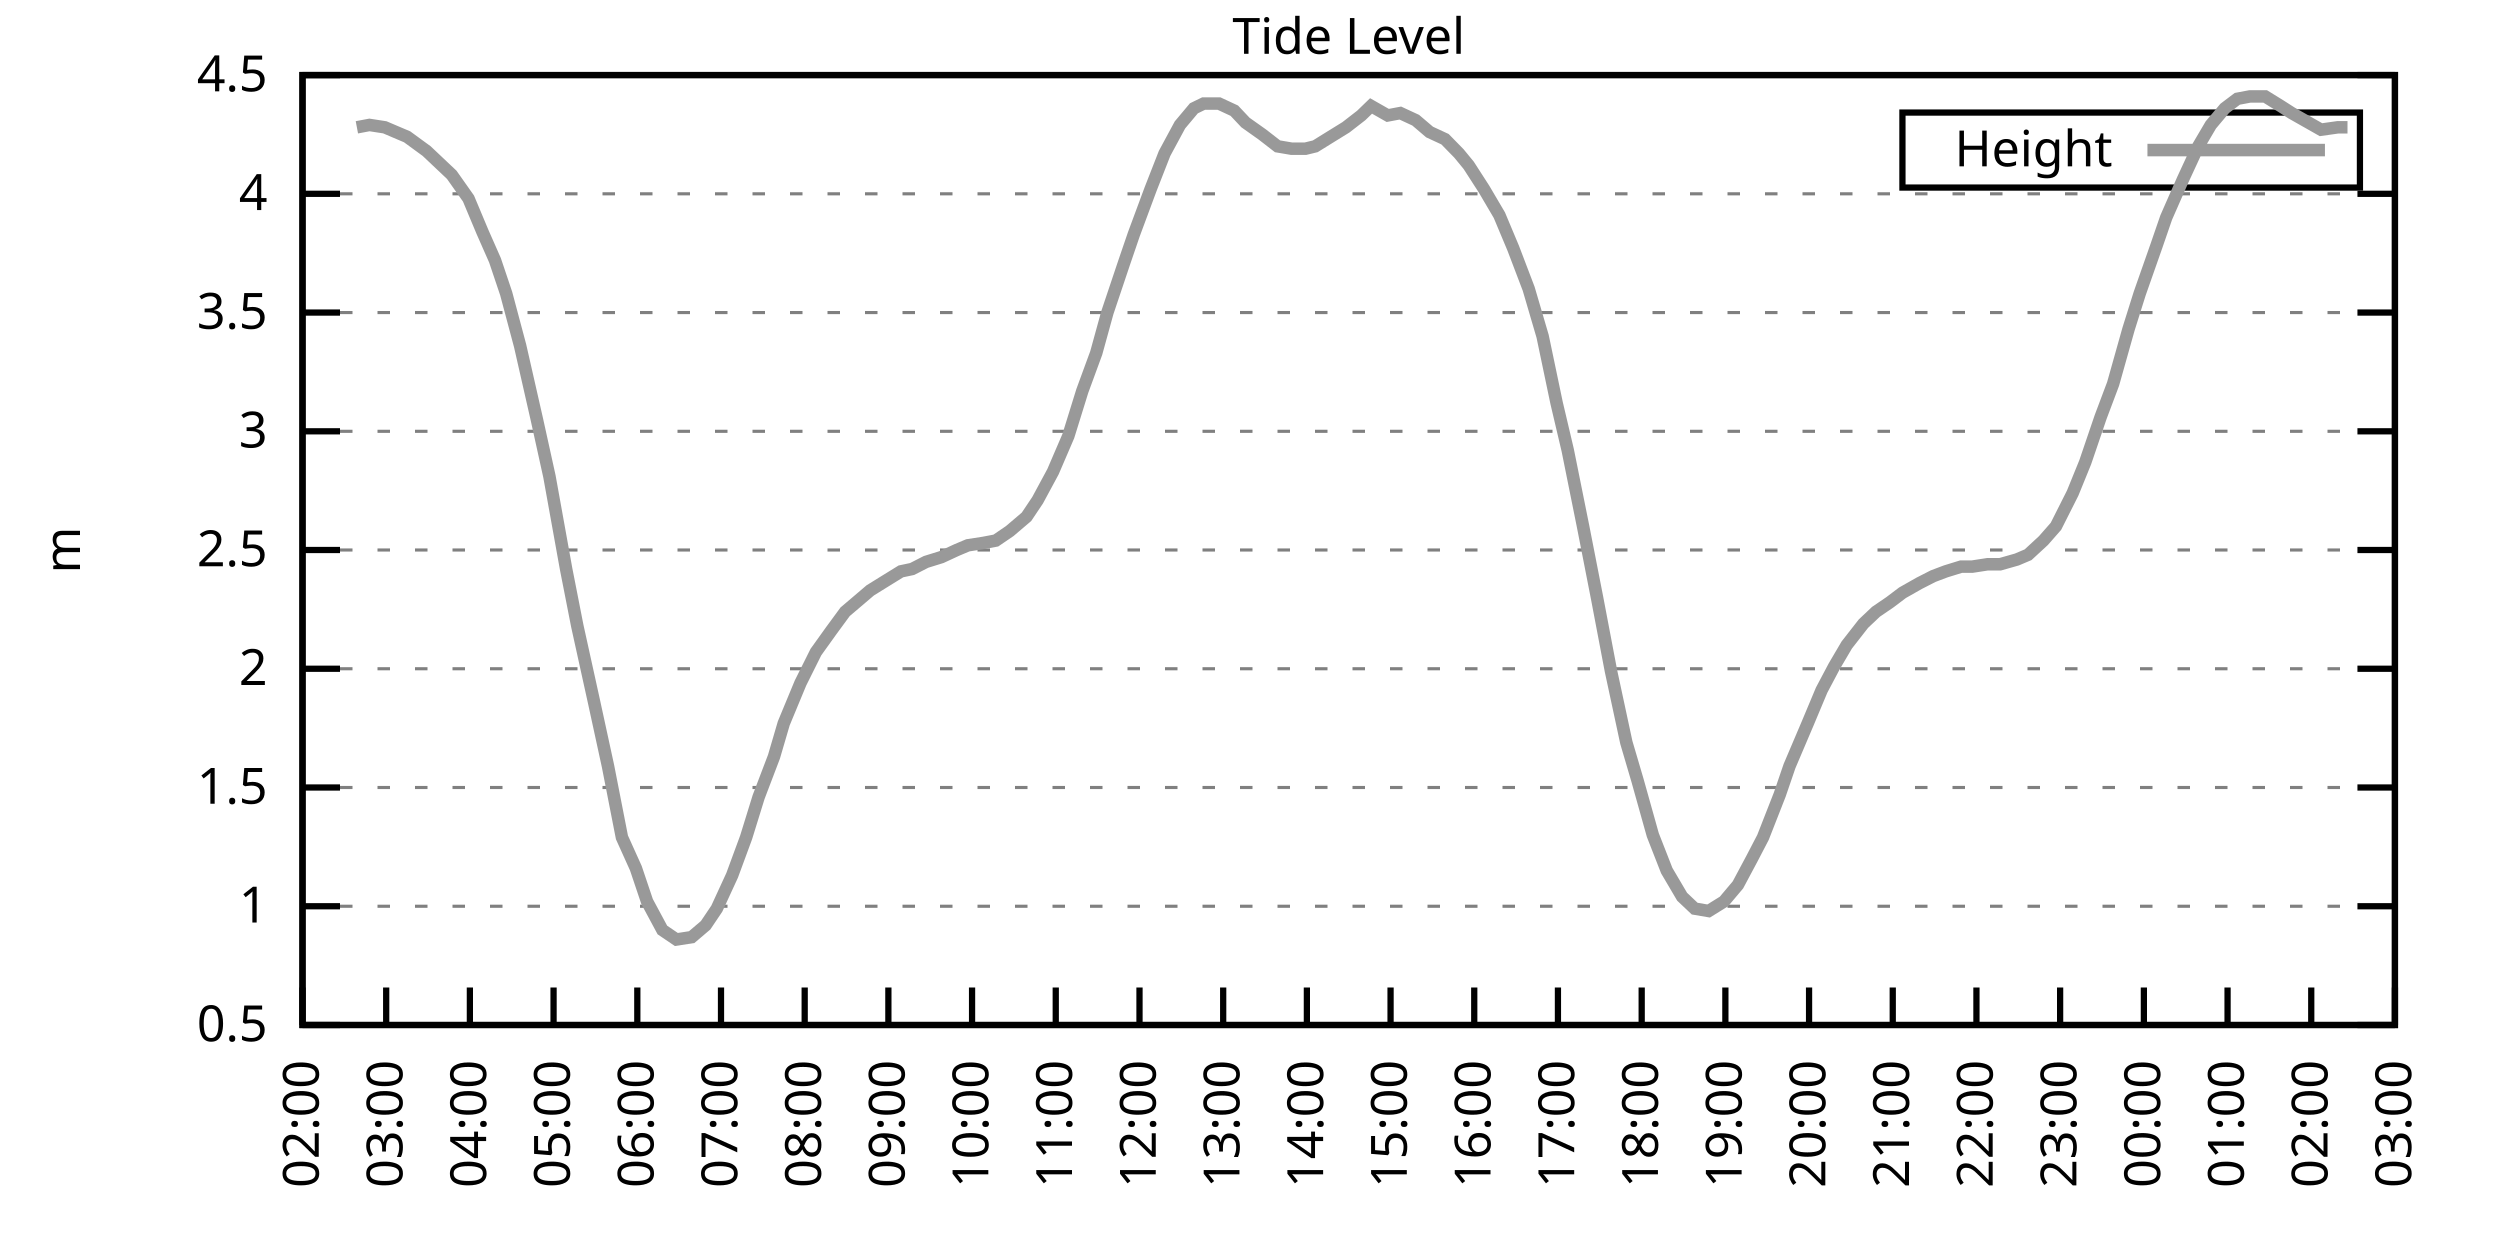
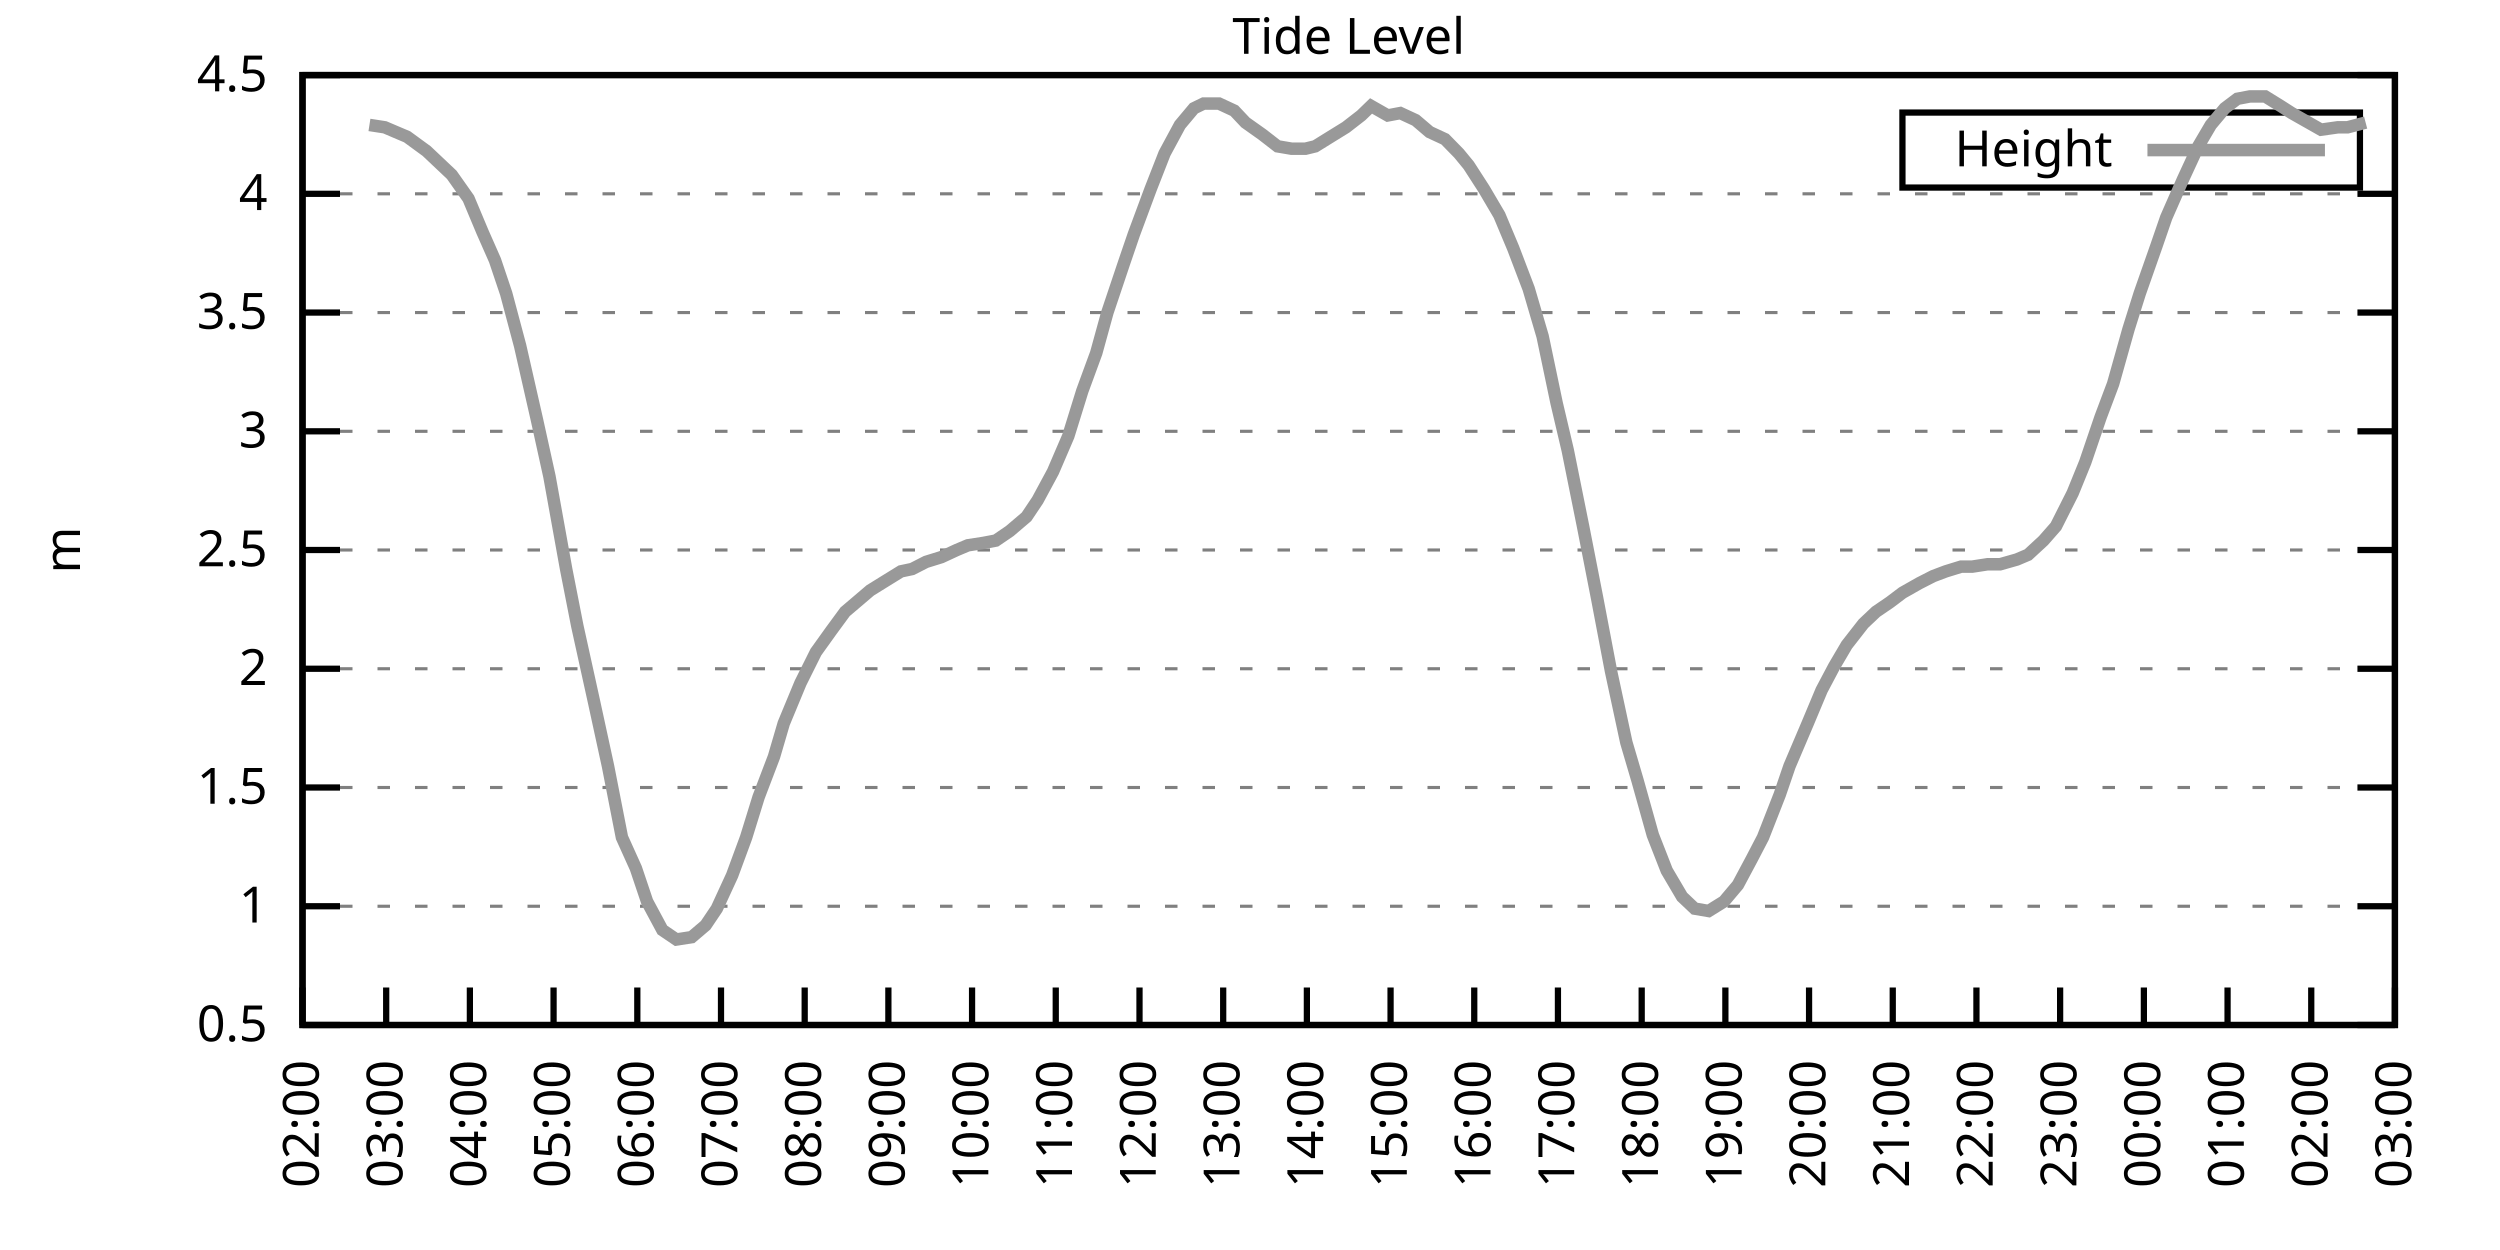
<svg xmlns="http://www.w3.org/2000/svg" xmlns:xlink="http://www.w3.org/1999/xlink" width="400" height="200" viewBox="0 0 400 200">
  <g id="gnuplot_canvas">
    <rect x="0" y="0" width="400" height="200" fill="none" />
    <defs>
      <circle id="gpDot" r="0.5" stroke-width="0.5" stroke="currentColor" />
      <path id="gpPt0" stroke-width="0.333" stroke="currentColor" d="M-1,0 h2 M0,-1 v2" />
      <path id="gpPt1" stroke-width="0.333" stroke="currentColor" d="M-1,-1 L1,1 M1,-1 L-1,1" />
      <path id="gpPt2" stroke-width="0.333" stroke="currentColor" d="M-1,0 L1,0 M0,-1 L0,1 M-1,-1 L1,1 M-1,1 L1,-1" />
      <rect id="gpPt3" stroke-width="0.333" stroke="currentColor" x="-1" y="-1" width="2" height="2" />
      <rect id="gpPt4" stroke-width="0.333" stroke="currentColor" fill="currentColor" x="-1" y="-1" width="2" height="2" />
      <circle id="gpPt5" stroke-width="0.333" stroke="currentColor" cx="0" cy="0" r="1" />
      <use xlink:href="#gpPt5" id="gpPt6" fill="currentColor" stroke="none" />
      <path id="gpPt7" stroke-width="0.333" stroke="currentColor" d="M0,-1.33 L-1.33,0.67 L1.33,0.67 z" />
      <use xlink:href="#gpPt7" id="gpPt8" fill="currentColor" stroke="none" />
      <use xlink:href="#gpPt7" id="gpPt9" stroke="currentColor" transform="rotate(180)" />
      <use xlink:href="#gpPt9" id="gpPt10" fill="currentColor" stroke="none" />
      <use xlink:href="#gpPt3" id="gpPt11" stroke="currentColor" transform="rotate(45)" />
      <use xlink:href="#gpPt11" id="gpPt12" fill="currentColor" stroke="none" />
      <path id="gpPt13" stroke-width="0.333" stroke="currentColor" d="M0,1.330 L1.265,0.411 L0.782,-1.067 L-0.782,-1.076 L-1.265,0.411 z" />
      <use xlink:href="#gpPt13" id="gpPt14" fill="currentColor" stroke="none" />
      <filter id="textbox" filterUnits="objectBoundingBox" x="0" y="0" height="1" width="1">
        <feFlood flood-color="white" flood-opacity="1" result="bgnd" />
        <feComposite in="SourceGraphic" in2="bgnd" operator="atop" />
      </filter>
      <filter id="greybox" filterUnits="objectBoundingBox" x="0" y="0" height="1" width="1">
        <feFlood flood-color="lightgrey" flood-opacity="1" result="grey" />
        <feComposite in="SourceGraphic" in2="grey" operator="atop" />
      </filter>
    </defs>
    <g fill="none" color="white" stroke="currentColor" stroke-width="1.00" stroke-linecap="butt" stroke-linejoin="miter">
</g>
    <g fill="none" color="black" stroke="currentColor" stroke-width="1.00" stroke-linecap="butt" stroke-linejoin="miter">
      <g stroke="none" shape-rendering="crispEdges">
        <polygon fill="rgb(255, 255, 255)" points="48.40,164.00 383.18,164.00 383.18,12.02 48.40,12.02 " />
      </g>
    </g>
    <g fill="none" color="black" stroke="currentColor" stroke-width="1.00" stroke-linecap="butt" stroke-linejoin="miter">
</g>
    <g fill="none" color="black" stroke="black" stroke-width="0.50" stroke-linecap="butt" stroke-linejoin="miter">
</g>
    <g fill="none" color="gray" stroke="currentColor" stroke-width="0.50" stroke-linecap="butt" stroke-linejoin="miter">
      <path stroke="gray" stroke-dasharray="2,4" class="gridline" d="M48.40,164.00 L383.19,164.00  " />
    </g>
    <g fill="none" color="gray" stroke="gray" stroke-width="1.00" stroke-linecap="butt" stroke-linejoin="miter">
</g>
    <g fill="none" color="black" stroke="currentColor" stroke-width="1.00" stroke-linecap="butt" stroke-linejoin="miter">
      <path stroke="black" d="M48.40,164.00 L54.40,164.00 M383.19,164.00 L377.19,164.00  " />
      <g transform="translate(42.80,166.60)" stroke="none" fill="black" font-family="Sans" font-size="8.00" text-anchor="end">
        <text>
          <tspan font-family="Sans"> 0.5</tspan>
        </text>
      </g>
    </g>
    <g fill="none" color="black" stroke="currentColor" stroke-width="1.00" stroke-linecap="butt" stroke-linejoin="miter">
</g>
    <g fill="none" color="black" stroke="black" stroke-width="0.50" stroke-linecap="butt" stroke-linejoin="miter">
</g>
    <g fill="none" color="gray" stroke="currentColor" stroke-width="0.50" stroke-linecap="butt" stroke-linejoin="miter">
      <path stroke="gray" stroke-dasharray="2,4" class="gridline" d="M48.40,145.00 L383.19,145.00  " />
    </g>
    <g fill="none" color="gray" stroke="gray" stroke-width="1.00" stroke-linecap="butt" stroke-linejoin="miter">
</g>
    <g fill="none" color="black" stroke="currentColor" stroke-width="1.00" stroke-linecap="butt" stroke-linejoin="miter">
      <path stroke="black" d="M48.40,145.00 L54.40,145.00 M383.19,145.00 L377.19,145.00  " />
      <g transform="translate(42.80,147.60)" stroke="none" fill="black" font-family="Sans" font-size="8.00" text-anchor="end">
        <text>
          <tspan font-family="Sans"> 1</tspan>
        </text>
      </g>
    </g>
    <g fill="none" color="black" stroke="currentColor" stroke-width="1.00" stroke-linecap="butt" stroke-linejoin="miter">
</g>
    <g fill="none" color="black" stroke="black" stroke-width="0.50" stroke-linecap="butt" stroke-linejoin="miter">
</g>
    <g fill="none" color="gray" stroke="currentColor" stroke-width="0.50" stroke-linecap="butt" stroke-linejoin="miter">
      <path stroke="gray" stroke-dasharray="2,4" class="gridline" d="M48.40,126.00 L383.19,126.00  " />
    </g>
    <g fill="none" color="gray" stroke="gray" stroke-width="1.00" stroke-linecap="butt" stroke-linejoin="miter">
</g>
    <g fill="none" color="black" stroke="currentColor" stroke-width="1.00" stroke-linecap="butt" stroke-linejoin="miter">
      <path stroke="black" d="M48.40,126.00 L54.40,126.00 M383.19,126.00 L377.19,126.00  " />
      <g transform="translate(42.80,128.60)" stroke="none" fill="black" font-family="Sans" font-size="8.00" text-anchor="end">
        <text>
          <tspan font-family="Sans"> 1.5</tspan>
        </text>
      </g>
    </g>
    <g fill="none" color="black" stroke="currentColor" stroke-width="1.00" stroke-linecap="butt" stroke-linejoin="miter">
</g>
    <g fill="none" color="black" stroke="black" stroke-width="0.50" stroke-linecap="butt" stroke-linejoin="miter">
</g>
    <g fill="none" color="gray" stroke="currentColor" stroke-width="0.50" stroke-linecap="butt" stroke-linejoin="miter">
      <path stroke="gray" stroke-dasharray="2,4" class="gridline" d="M48.40,107.00 L383.19,107.00  " />
    </g>
    <g fill="none" color="gray" stroke="gray" stroke-width="1.00" stroke-linecap="butt" stroke-linejoin="miter">
</g>
    <g fill="none" color="black" stroke="currentColor" stroke-width="1.00" stroke-linecap="butt" stroke-linejoin="miter">
      <path stroke="black" d="M48.40,107.00 L54.40,107.00 M383.19,107.00 L377.19,107.00  " />
      <g transform="translate(42.80,109.60)" stroke="none" fill="black" font-family="Sans" font-size="8.00" text-anchor="end">
        <text>
          <tspan font-family="Sans"> 2</tspan>
        </text>
      </g>
    </g>
    <g fill="none" color="black" stroke="currentColor" stroke-width="1.00" stroke-linecap="butt" stroke-linejoin="miter">
</g>
    <g fill="none" color="black" stroke="black" stroke-width="0.50" stroke-linecap="butt" stroke-linejoin="miter">
</g>
    <g fill="none" color="gray" stroke="currentColor" stroke-width="0.50" stroke-linecap="butt" stroke-linejoin="miter">
      <path stroke="gray" stroke-dasharray="2,4" class="gridline" d="M48.40,88.00 L383.19,88.00  " />
    </g>
    <g fill="none" color="gray" stroke="gray" stroke-width="1.00" stroke-linecap="butt" stroke-linejoin="miter">
</g>
    <g fill="none" color="black" stroke="currentColor" stroke-width="1.00" stroke-linecap="butt" stroke-linejoin="miter">
      <path stroke="black" d="M48.40,88.00 L54.40,88.00 M383.19,88.00 L377.19,88.00  " />
      <g transform="translate(42.80,90.60)" stroke="none" fill="black" font-family="Sans" font-size="8.00" text-anchor="end">
        <text>
          <tspan font-family="Sans"> 2.5</tspan>
        </text>
      </g>
    </g>
    <g fill="none" color="black" stroke="currentColor" stroke-width="1.00" stroke-linecap="butt" stroke-linejoin="miter">
</g>
    <g fill="none" color="black" stroke="black" stroke-width="0.50" stroke-linecap="butt" stroke-linejoin="miter">
</g>
    <g fill="none" color="gray" stroke="currentColor" stroke-width="0.50" stroke-linecap="butt" stroke-linejoin="miter">
      <path stroke="gray" stroke-dasharray="2,4" class="gridline" d="M48.40,69.01 L383.19,69.01  " />
    </g>
    <g fill="none" color="gray" stroke="gray" stroke-width="1.00" stroke-linecap="butt" stroke-linejoin="miter">
</g>
    <g fill="none" color="black" stroke="currentColor" stroke-width="1.00" stroke-linecap="butt" stroke-linejoin="miter">
      <path stroke="black" d="M48.40,69.01 L54.40,69.01 M383.19,69.01 L377.19,69.01  " />
      <g transform="translate(42.80,71.61)" stroke="none" fill="black" font-family="Sans" font-size="8.00" text-anchor="end">
        <text>
          <tspan font-family="Sans"> 3</tspan>
        </text>
      </g>
    </g>
    <g fill="none" color="black" stroke="currentColor" stroke-width="1.00" stroke-linecap="butt" stroke-linejoin="miter">
</g>
    <g fill="none" color="black" stroke="black" stroke-width="0.50" stroke-linecap="butt" stroke-linejoin="miter">
</g>
    <g fill="none" color="gray" stroke="currentColor" stroke-width="0.50" stroke-linecap="butt" stroke-linejoin="miter">
      <path stroke="gray" stroke-dasharray="2,4" class="gridline" d="M48.40,50.01 L383.19,50.01  " />
    </g>
    <g fill="none" color="gray" stroke="gray" stroke-width="1.00" stroke-linecap="butt" stroke-linejoin="miter">
</g>
    <g fill="none" color="black" stroke="currentColor" stroke-width="1.00" stroke-linecap="butt" stroke-linejoin="miter">
      <path stroke="black" d="M48.40,50.01 L54.40,50.01 M383.19,50.01 L377.19,50.01  " />
      <g transform="translate(42.80,52.61)" stroke="none" fill="black" font-family="Sans" font-size="8.00" text-anchor="end">
        <text>
          <tspan font-family="Sans"> 3.5</tspan>
        </text>
      </g>
    </g>
    <g fill="none" color="black" stroke="currentColor" stroke-width="1.00" stroke-linecap="butt" stroke-linejoin="miter">
</g>
    <g fill="none" color="black" stroke="black" stroke-width="0.50" stroke-linecap="butt" stroke-linejoin="miter">
</g>
    <g fill="none" color="gray" stroke="currentColor" stroke-width="0.50" stroke-linecap="butt" stroke-linejoin="miter">
      <path stroke="gray" stroke-dasharray="2,4" class="gridline" d="M48.40,31.01 L383.19,31.01  " />
    </g>
    <g fill="none" color="gray" stroke="gray" stroke-width="1.00" stroke-linecap="butt" stroke-linejoin="miter">
</g>
    <g fill="none" color="black" stroke="currentColor" stroke-width="1.00" stroke-linecap="butt" stroke-linejoin="miter">
      <path stroke="black" d="M48.40,31.01 L54.40,31.01 M383.19,31.01 L377.19,31.01  " />
      <g transform="translate(42.80,33.61)" stroke="none" fill="black" font-family="Sans" font-size="8.00" text-anchor="end">
        <text>
          <tspan font-family="Sans"> 4</tspan>
        </text>
      </g>
    </g>
    <g fill="none" color="black" stroke="currentColor" stroke-width="1.00" stroke-linecap="butt" stroke-linejoin="miter">
</g>
    <g fill="none" color="black" stroke="black" stroke-width="0.50" stroke-linecap="butt" stroke-linejoin="miter">
</g>
    <g fill="none" color="gray" stroke="currentColor" stroke-width="0.50" stroke-linecap="butt" stroke-linejoin="miter">
      <path stroke="gray" stroke-dasharray="2,4" class="gridline" d="M48.40,12.01 L383.19,12.01  " />
    </g>
    <g fill="none" color="gray" stroke="gray" stroke-width="1.00" stroke-linecap="butt" stroke-linejoin="miter">
</g>
    <g fill="none" color="black" stroke="currentColor" stroke-width="1.00" stroke-linecap="butt" stroke-linejoin="miter">
      <path stroke="black" d="M48.40,12.01 L54.40,12.01 M383.19,12.01 L377.19,12.01  " />
      <g transform="translate(42.80,14.61)" stroke="none" fill="black" font-family="Sans" font-size="8.00" text-anchor="end">
        <text>
          <tspan font-family="Sans"> 4.5</tspan>
        </text>
      </g>
    </g>
    <g fill="none" color="black" stroke="currentColor" stroke-width="1.00" stroke-linecap="butt" stroke-linejoin="miter">
      <path stroke="black" d="M48.40,164.00 L48.40,158.00  " />
      <g transform="translate(51.00,169.60) rotate(270.00)" stroke="none" fill="black" font-family="Sans" font-size="8.00" text-anchor="end">
        <text>
          <tspan font-family="Sans">02:00</tspan>
        </text>
      </g>
    </g>
    <g fill="none" color="black" stroke="currentColor" stroke-width="1.00" stroke-linecap="butt" stroke-linejoin="miter">
      <path stroke="black" d="M61.79,164.00 L61.79,158.00  " />
      <g transform="translate(64.39,169.60) rotate(270.00)" stroke="none" fill="black" font-family="Sans" font-size="8.00" text-anchor="end">
        <text>
          <tspan font-family="Sans">03:00</tspan>
        </text>
      </g>
    </g>
    <g fill="none" color="black" stroke="currentColor" stroke-width="1.00" stroke-linecap="butt" stroke-linejoin="miter">
      <path stroke="black" d="M75.18,164.00 L75.18,158.00  " />
      <g transform="translate(77.78,169.60) rotate(270.00)" stroke="none" fill="black" font-family="Sans" font-size="8.00" text-anchor="end">
        <text>
          <tspan font-family="Sans">04:00</tspan>
        </text>
      </g>
    </g>
    <g fill="none" color="black" stroke="currentColor" stroke-width="1.00" stroke-linecap="butt" stroke-linejoin="miter">
      <path stroke="black" d="M88.57,164.00 L88.57,158.00  " />
      <g transform="translate(91.17,169.60) rotate(270.00)" stroke="none" fill="black" font-family="Sans" font-size="8.00" text-anchor="end">
        <text>
          <tspan font-family="Sans">05:00</tspan>
        </text>
      </g>
    </g>
    <g fill="none" color="black" stroke="currentColor" stroke-width="1.00" stroke-linecap="butt" stroke-linejoin="miter">
      <path stroke="black" d="M101.97,164.00 L101.97,158.00  " />
      <g transform="translate(104.57,169.60) rotate(270.00)" stroke="none" fill="black" font-family="Sans" font-size="8.00" text-anchor="end">
        <text>
          <tspan font-family="Sans">06:00</tspan>
        </text>
      </g>
    </g>
    <g fill="none" color="black" stroke="currentColor" stroke-width="1.00" stroke-linecap="butt" stroke-linejoin="miter">
      <path stroke="black" d="M115.36,164.00 L115.36,158.00  " />
      <g transform="translate(117.96,169.60) rotate(270.00)" stroke="none" fill="black" font-family="Sans" font-size="8.00" text-anchor="end">
        <text>
          <tspan font-family="Sans">07:00</tspan>
        </text>
      </g>
    </g>
    <g fill="none" color="black" stroke="currentColor" stroke-width="1.00" stroke-linecap="butt" stroke-linejoin="miter">
      <path stroke="black" d="M128.75,164.00 L128.75,158.00  " />
      <g transform="translate(131.35,169.60) rotate(270.00)" stroke="none" fill="black" font-family="Sans" font-size="8.00" text-anchor="end">
        <text>
          <tspan font-family="Sans">08:00</tspan>
        </text>
      </g>
    </g>
    <g fill="none" color="black" stroke="currentColor" stroke-width="1.00" stroke-linecap="butt" stroke-linejoin="miter">
      <path stroke="black" d="M142.14,164.00 L142.14,158.00  " />
      <g transform="translate(144.74,169.60) rotate(270.00)" stroke="none" fill="black" font-family="Sans" font-size="8.00" text-anchor="end">
        <text>
          <tspan font-family="Sans">09:00</tspan>
        </text>
      </g>
    </g>
    <g fill="none" color="black" stroke="currentColor" stroke-width="1.00" stroke-linecap="butt" stroke-linejoin="miter">
      <path stroke="black" d="M155.53,164.00 L155.53,158.00  " />
      <g transform="translate(158.13,169.60) rotate(270.00)" stroke="none" fill="black" font-family="Sans" font-size="8.00" text-anchor="end">
        <text>
          <tspan font-family="Sans">10:00</tspan>
        </text>
      </g>
    </g>
    <g fill="none" color="black" stroke="currentColor" stroke-width="1.00" stroke-linecap="butt" stroke-linejoin="miter">
      <path stroke="black" d="M168.92,164.00 L168.92,158.00  " />
      <g transform="translate(171.52,169.60) rotate(270.00)" stroke="none" fill="black" font-family="Sans" font-size="8.00" text-anchor="end">
        <text>
          <tspan font-family="Sans">11:00</tspan>
        </text>
      </g>
    </g>
    <g fill="none" color="black" stroke="currentColor" stroke-width="1.00" stroke-linecap="butt" stroke-linejoin="miter">
      <path stroke="black" d="M182.32,164.00 L182.32,158.00  " />
      <g transform="translate(184.92,169.60) rotate(270.00)" stroke="none" fill="black" font-family="Sans" font-size="8.00" text-anchor="end">
        <text>
          <tspan font-family="Sans">12:00</tspan>
        </text>
      </g>
    </g>
    <g fill="none" color="black" stroke="currentColor" stroke-width="1.00" stroke-linecap="butt" stroke-linejoin="miter">
      <path stroke="black" d="M195.71,164.00 L195.71,158.00  " />
      <g transform="translate(198.31,169.60) rotate(270.00)" stroke="none" fill="black" font-family="Sans" font-size="8.00" text-anchor="end">
        <text>
          <tspan font-family="Sans">13:00</tspan>
        </text>
      </g>
    </g>
    <g fill="none" color="black" stroke="currentColor" stroke-width="1.00" stroke-linecap="butt" stroke-linejoin="miter">
      <path stroke="black" d="M209.10,164.00 L209.10,158.00  " />
      <g transform="translate(211.70,169.60) rotate(270.00)" stroke="none" fill="black" font-family="Sans" font-size="8.00" text-anchor="end">
        <text>
          <tspan font-family="Sans">14:00</tspan>
        </text>
      </g>
    </g>
    <g fill="none" color="black" stroke="currentColor" stroke-width="1.00" stroke-linecap="butt" stroke-linejoin="miter">
      <path stroke="black" d="M222.49,164.00 L222.49,158.00  " />
      <g transform="translate(225.09,169.60) rotate(270.00)" stroke="none" fill="black" font-family="Sans" font-size="8.00" text-anchor="end">
        <text>
          <tspan font-family="Sans">15:00</tspan>
        </text>
      </g>
    </g>
    <g fill="none" color="black" stroke="currentColor" stroke-width="1.00" stroke-linecap="butt" stroke-linejoin="miter">
      <path stroke="black" d="M235.88,164.00 L235.88,158.00  " />
      <g transform="translate(238.48,169.60) rotate(270.00)" stroke="none" fill="black" font-family="Sans" font-size="8.00" text-anchor="end">
        <text>
          <tspan font-family="Sans">16:00</tspan>
        </text>
      </g>
    </g>
    <g fill="none" color="black" stroke="currentColor" stroke-width="1.00" stroke-linecap="butt" stroke-linejoin="miter">
      <path stroke="black" d="M249.27,164.00 L249.27,158.00  " />
      <g transform="translate(251.87,169.60) rotate(270.00)" stroke="none" fill="black" font-family="Sans" font-size="8.00" text-anchor="end">
        <text>
          <tspan font-family="Sans">17:00</tspan>
        </text>
      </g>
    </g>
    <g fill="none" color="black" stroke="currentColor" stroke-width="1.00" stroke-linecap="butt" stroke-linejoin="miter">
      <path stroke="black" d="M262.67,164.00 L262.67,158.00  " />
      <g transform="translate(265.27,169.60) rotate(270.00)" stroke="none" fill="black" font-family="Sans" font-size="8.00" text-anchor="end">
        <text>
          <tspan font-family="Sans">18:00</tspan>
        </text>
      </g>
    </g>
    <g fill="none" color="black" stroke="currentColor" stroke-width="1.00" stroke-linecap="butt" stroke-linejoin="miter">
      <path stroke="black" d="M276.06,164.00 L276.06,158.00  " />
      <g transform="translate(278.66,169.60) rotate(270.00)" stroke="none" fill="black" font-family="Sans" font-size="8.00" text-anchor="end">
        <text>
          <tspan font-family="Sans">19:00</tspan>
        </text>
      </g>
    </g>
    <g fill="none" color="black" stroke="currentColor" stroke-width="1.00" stroke-linecap="butt" stroke-linejoin="miter">
      <path stroke="black" d="M289.45,164.00 L289.45,158.00  " />
      <g transform="translate(292.05,169.60) rotate(270.00)" stroke="none" fill="black" font-family="Sans" font-size="8.00" text-anchor="end">
        <text>
          <tspan font-family="Sans">20:00</tspan>
        </text>
      </g>
    </g>
    <g fill="none" color="black" stroke="currentColor" stroke-width="1.00" stroke-linecap="butt" stroke-linejoin="miter">
      <path stroke="black" d="M302.84,164.00 L302.84,158.00  " />
      <g transform="translate(305.44,169.60) rotate(270.00)" stroke="none" fill="black" font-family="Sans" font-size="8.00" text-anchor="end">
        <text>
          <tspan font-family="Sans">21:00</tspan>
        </text>
      </g>
    </g>
    <g fill="none" color="black" stroke="currentColor" stroke-width="1.00" stroke-linecap="butt" stroke-linejoin="miter">
      <path stroke="black" d="M316.23,164.00 L316.23,158.00  " />
      <g transform="translate(318.83,169.60) rotate(270.00)" stroke="none" fill="black" font-family="Sans" font-size="8.00" text-anchor="end">
        <text>
          <tspan font-family="Sans">22:00</tspan>
        </text>
      </g>
    </g>
    <g fill="none" color="black" stroke="currentColor" stroke-width="1.00" stroke-linecap="butt" stroke-linejoin="miter">
      <path stroke="black" d="M329.62,164.00 L329.62,158.00  " />
      <g transform="translate(332.22,169.60) rotate(270.00)" stroke="none" fill="black" font-family="Sans" font-size="8.00" text-anchor="end">
        <text>
          <tspan font-family="Sans">23:00</tspan>
        </text>
      </g>
    </g>
    <g fill="none" color="black" stroke="currentColor" stroke-width="1.00" stroke-linecap="butt" stroke-linejoin="miter">
      <path stroke="black" d="M343.02,164.00 L343.02,158.00  " />
      <g transform="translate(345.62,169.60) rotate(270.00)" stroke="none" fill="black" font-family="Sans" font-size="8.00" text-anchor="end">
        <text>
          <tspan font-family="Sans">00:00</tspan>
        </text>
      </g>
    </g>
    <g fill="none" color="black" stroke="currentColor" stroke-width="1.00" stroke-linecap="butt" stroke-linejoin="miter">
      <path stroke="black" d="M356.41,164.00 L356.41,158.00  " />
      <g transform="translate(359.01,169.60) rotate(270.00)" stroke="none" fill="black" font-family="Sans" font-size="8.00" text-anchor="end">
        <text>
          <tspan font-family="Sans">01:00</tspan>
        </text>
      </g>
    </g>
    <g fill="none" color="black" stroke="currentColor" stroke-width="1.00" stroke-linecap="butt" stroke-linejoin="miter">
      <path stroke="black" d="M369.80,164.00 L369.80,158.00  " />
      <g transform="translate(372.40,169.60) rotate(270.00)" stroke="none" fill="black" font-family="Sans" font-size="8.00" text-anchor="end">
        <text>
          <tspan font-family="Sans">02:00</tspan>
        </text>
      </g>
    </g>
    <g fill="none" color="black" stroke="currentColor" stroke-width="1.00" stroke-linecap="butt" stroke-linejoin="miter">
      <path stroke="black" d="M383.19,164.00 L383.19,158.00  " />
      <g transform="translate(385.79,169.60) rotate(270.00)" stroke="none" fill="black" font-family="Sans" font-size="8.00" text-anchor="end">
        <text>
          <tspan font-family="Sans">03:00</tspan>
        </text>
      </g>
    </g>
    <g fill="none" color="black" stroke="currentColor" stroke-width="1.00" stroke-linecap="butt" stroke-linejoin="miter">
</g>
    <g fill="none" color="black" stroke="currentColor" stroke-width="1.00" stroke-linecap="butt" stroke-linejoin="miter">
      <path stroke="black" d="M48.40,12.01 L48.40,164.00 L383.19,164.00 L383.19,12.01 L48.40,12.01 Z  " />
    </g>
    <g fill="none" color="black" stroke="currentColor" stroke-width="1.00" stroke-linecap="butt" stroke-linejoin="miter">
</g>
    <g fill="none" color="black" stroke="currentColor" stroke-width="1.00" stroke-linecap="butt" stroke-linejoin="miter">
      <path stroke="black" d="M304.39,30.01 L304.39,18.01 L377.59,18.01 L377.59,30.01 L304.39,30.01 Z  " />
    </g>
    <g id="Tide_level_plot_1">
      <g fill="none" color="white" stroke="black" stroke-width="2.00" stroke-linecap="butt" stroke-linejoin="miter">
</g>
      <g fill="none" color="black" stroke="currentColor" stroke-width="2.00" stroke-linecap="butt" stroke-linejoin="miter">
        <g transform="translate(337.99,26.61)" stroke="none" fill="black" font-family="Sans" font-size="8.00" text-anchor="end">
          <text>
            <tspan font-family="Sans">Height</tspan>
          </text>
        </g>
      </g>
      <g fill="none" color="black" stroke="currentColor" stroke-width="2.00" stroke-linecap="butt" stroke-linejoin="miter">
-         <path stroke="rgb(153, 153, 153)" d="M343.59,24.01 L371.99,24.01 M57.10,20.37 L59.11,19.99 L61.57,20.37 L63.35,21.13 L65.14,21.89 L68.26,24.17   L70.27,26.07 L72.28,27.97 L74.96,31.77 L77.19,37.09 L79.20,41.65 L80.99,46.97 L83.22,55.33 L85.90,67.11   L87.91,76.23 L90.58,91.04 L92.37,100.16 L95.05,112.32 L97.28,122.58 L99.51,133.98 L101.74,138.92 L103.53,144.24   L105.98,148.80 L108.22,150.32 L110.67,149.94 L112.90,148.04 L114.69,145.38 L117.14,140.06 L119.38,133.98 L121.38,127.52   L123.84,121.06 L125.40,115.74 L128.08,109.28 L130.54,104.34 L132.99,100.92 L135.22,97.88 L137.01,96.36 L139.24,94.46   L141.69,92.94 L144.15,91.42 L145.94,91.04 L148.17,89.90 L150.62,89.14 L153.08,88.00 L154.86,87.25 L157.32,86.87   L159.33,86.49 L161.56,84.97 L164.24,82.69 L166.02,80.03 L168.48,75.47 L170.93,69.77 L173.17,62.55 L175.40,56.47   L177.18,50.01 L179.86,42.03 L181.42,37.47 L184.10,30.25 L186.33,24.55 L188.79,19.99 L191.02,17.33 L192.58,16.57   L195.04,16.57 L197.49,17.71 L199.28,19.61 L201.96,21.51 L204.41,23.41 L206.64,23.79 L208.88,23.79 L210.44,23.41   L212.89,21.89 L215.35,20.37 L217.80,18.47 L219.37,16.95 L222.04,18.47 L224.05,18.09 L226.51,19.23 L228.74,21.13   L231.20,22.27 L233.43,24.55 L234.99,26.45 L237.44,30.25 L239.90,34.43 L242.13,39.75 L244.59,46.21 L246.82,53.81   L249.05,64.45 L250.84,72.05 L253.29,84.21 L255.52,95.60 L257.76,107.38 L260.21,118.78 L262.00,124.86 L264.45,133.60   L266.68,139.30 L269.14,143.48 L271.15,145.38 L273.38,145.76 L275.83,144.24 L278.07,141.58 L280.30,137.40 L282.08,133.98   L284.76,127.14 L286.32,122.58 L289.23,115.74 L291.46,110.42 L293.47,106.62 L295.48,103.20 L298.15,99.78 L300.16,97.88   L302.39,96.36 L304.40,94.84 L307.08,93.32 L309.31,92.18 L311.32,91.42 L313.78,90.66 L315.56,90.66 L318.02,90.28   L320.03,90.28 L322.70,89.52 L324.49,88.76 L326.95,86.49 L328.95,84.21 L331.63,78.89 L333.64,73.95 L336.10,66.73   L338.10,61.41 L340.56,52.67 L342.35,46.97 L345.02,39.37 L346.59,34.81 L349.26,28.73 L351.72,23.41 L353.73,19.99   L355.96,17.33 L357.97,15.81 L359.98,15.43 L362.43,15.43 L364.89,16.95 L366.67,18.09 L368.68,19.23 L371.36,20.75   L374.04,20.37 L375.60,20.37  " />
+         <path stroke="rgb(153, 153, 153)" d="M343.59,24.01 L371.99,24.01 M59.11,19.99 L61.57,20.37 L63.35,21.13 L65.14,21.89 L68.26,24.17 L70.27,26.07   L72.28,27.97 L74.96,31.77 L77.19,37.09 L79.20,41.65 L80.99,46.97 L83.22,55.33 L85.90,67.11 L87.91,76.23   L90.58,91.04 L92.37,100.16 L95.05,112.32 L97.28,122.58 L99.51,133.98 L101.74,138.92 L103.53,144.24 L105.98,148.80   L108.22,150.32 L110.67,149.94 L112.90,148.04 L114.69,145.38 L117.14,140.06 L119.38,133.98 L121.38,127.52 L123.84,121.06   L125.40,115.74 L128.08,109.28 L130.54,104.34 L132.99,100.92 L135.22,97.88 L137.01,96.36 L139.24,94.46 L141.69,92.94   L144.15,91.42 L145.94,91.04 L148.17,89.90 L150.62,89.14 L153.08,88.00 L154.86,87.25 L157.32,86.87 L159.33,86.49   L161.56,84.97 L164.24,82.69 L166.02,80.03 L168.48,75.47 L170.93,69.77 L173.17,62.55 L175.40,56.47 L177.18,50.01   L179.86,42.03 L181.42,37.47 L184.10,30.25 L186.33,24.55 L188.79,19.99 L191.02,17.33 L192.58,16.57 L195.04,16.57   L197.49,17.71 L199.28,19.61 L201.96,21.51 L204.41,23.41 L206.64,23.79 L208.88,23.79 L210.44,23.41 L212.89,21.89   L215.35,20.37 L217.80,18.47 L219.37,16.95 L222.04,18.47 L224.05,18.09 L226.51,19.23 L228.74,21.13 L231.20,22.27   L233.43,24.55 L234.99,26.45 L237.44,30.25 L239.90,34.43 L242.13,39.75 L244.59,46.21 L246.82,53.81 L249.05,64.45   L250.84,72.05 L253.29,84.21 L255.52,95.60 L257.76,107.38 L260.21,118.78 L262.00,124.86 L264.45,133.60 L266.68,139.30   L269.14,143.48 L271.15,145.38 L273.38,145.76 L275.83,144.24 L278.07,141.58 L280.30,137.40 L282.08,133.98 L284.76,127.14   L286.32,122.58 L289.23,115.74 L291.46,110.42 L293.47,106.62 L295.48,103.20 L298.15,99.78 L300.16,97.88 L302.39,96.36   L304.40,94.84 L307.08,93.32 L309.31,92.18 L311.32,91.42 L313.78,90.66 L315.56,90.66 L318.02,90.28 L320.03,90.28   L322.70,89.52 L324.49,88.76 L326.95,86.49 L328.95,84.21 L331.63,78.89 L333.64,73.95 L336.10,66.73 L338.10,61.41   L340.56,52.67 L342.35,46.97 L345.02,39.37 L346.59,34.81 L349.26,28.73 L351.72,23.41 L353.73,19.99 L355.96,17.33   L357.97,15.81 L359.98,15.43 L362.43,15.43 L364.89,16.95 L366.67,18.09 L368.68,19.23 L371.36,20.75 L374.04,20.37   L375.60,20.37 L378.50,19.61  " />
      </g>
    </g>
    <g fill="none" color="black" stroke="currentColor" stroke-width="2.00" stroke-linecap="butt" stroke-linejoin="miter">
</g>
    <g fill="none" color="black" stroke="black" stroke-width="1.00" stroke-linecap="butt" stroke-linejoin="miter">
</g>
    <g fill="none" color="black" stroke="currentColor" stroke-width="1.00" stroke-linecap="butt" stroke-linejoin="miter">
      <path stroke="black" d="M48.40,12.01 L48.40,164.00 L383.19,164.00 L383.19,12.01 L48.40,12.01 Z  " />
      <g transform="translate(12.80,88.01) rotate(270.00)" stroke="none" fill="black" font-family="Sans" font-size="8.00" text-anchor="middle">
        <text>
          <tspan font-family="Sans">m</tspan>
        </text>
      </g>
    </g>
    <g fill="none" color="black" stroke="currentColor" stroke-width="1.00" stroke-linecap="butt" stroke-linejoin="miter">
</g>
    <g fill="none" color="black" stroke="currentColor" stroke-width="1.00" stroke-linecap="butt" stroke-linejoin="miter">
      <g transform="translate(215.79,8.61)" stroke="none" fill="black" font-family="Sans" font-size="8.00" text-anchor="middle">
        <text>
          <tspan font-family="Sans">Tide Level</tspan>
        </text>
      </g>
    </g>
    <g fill="none" color="black" stroke="currentColor" stroke-width="1.00" stroke-linecap="butt" stroke-linejoin="miter">
</g>
  </g>
</svg>
